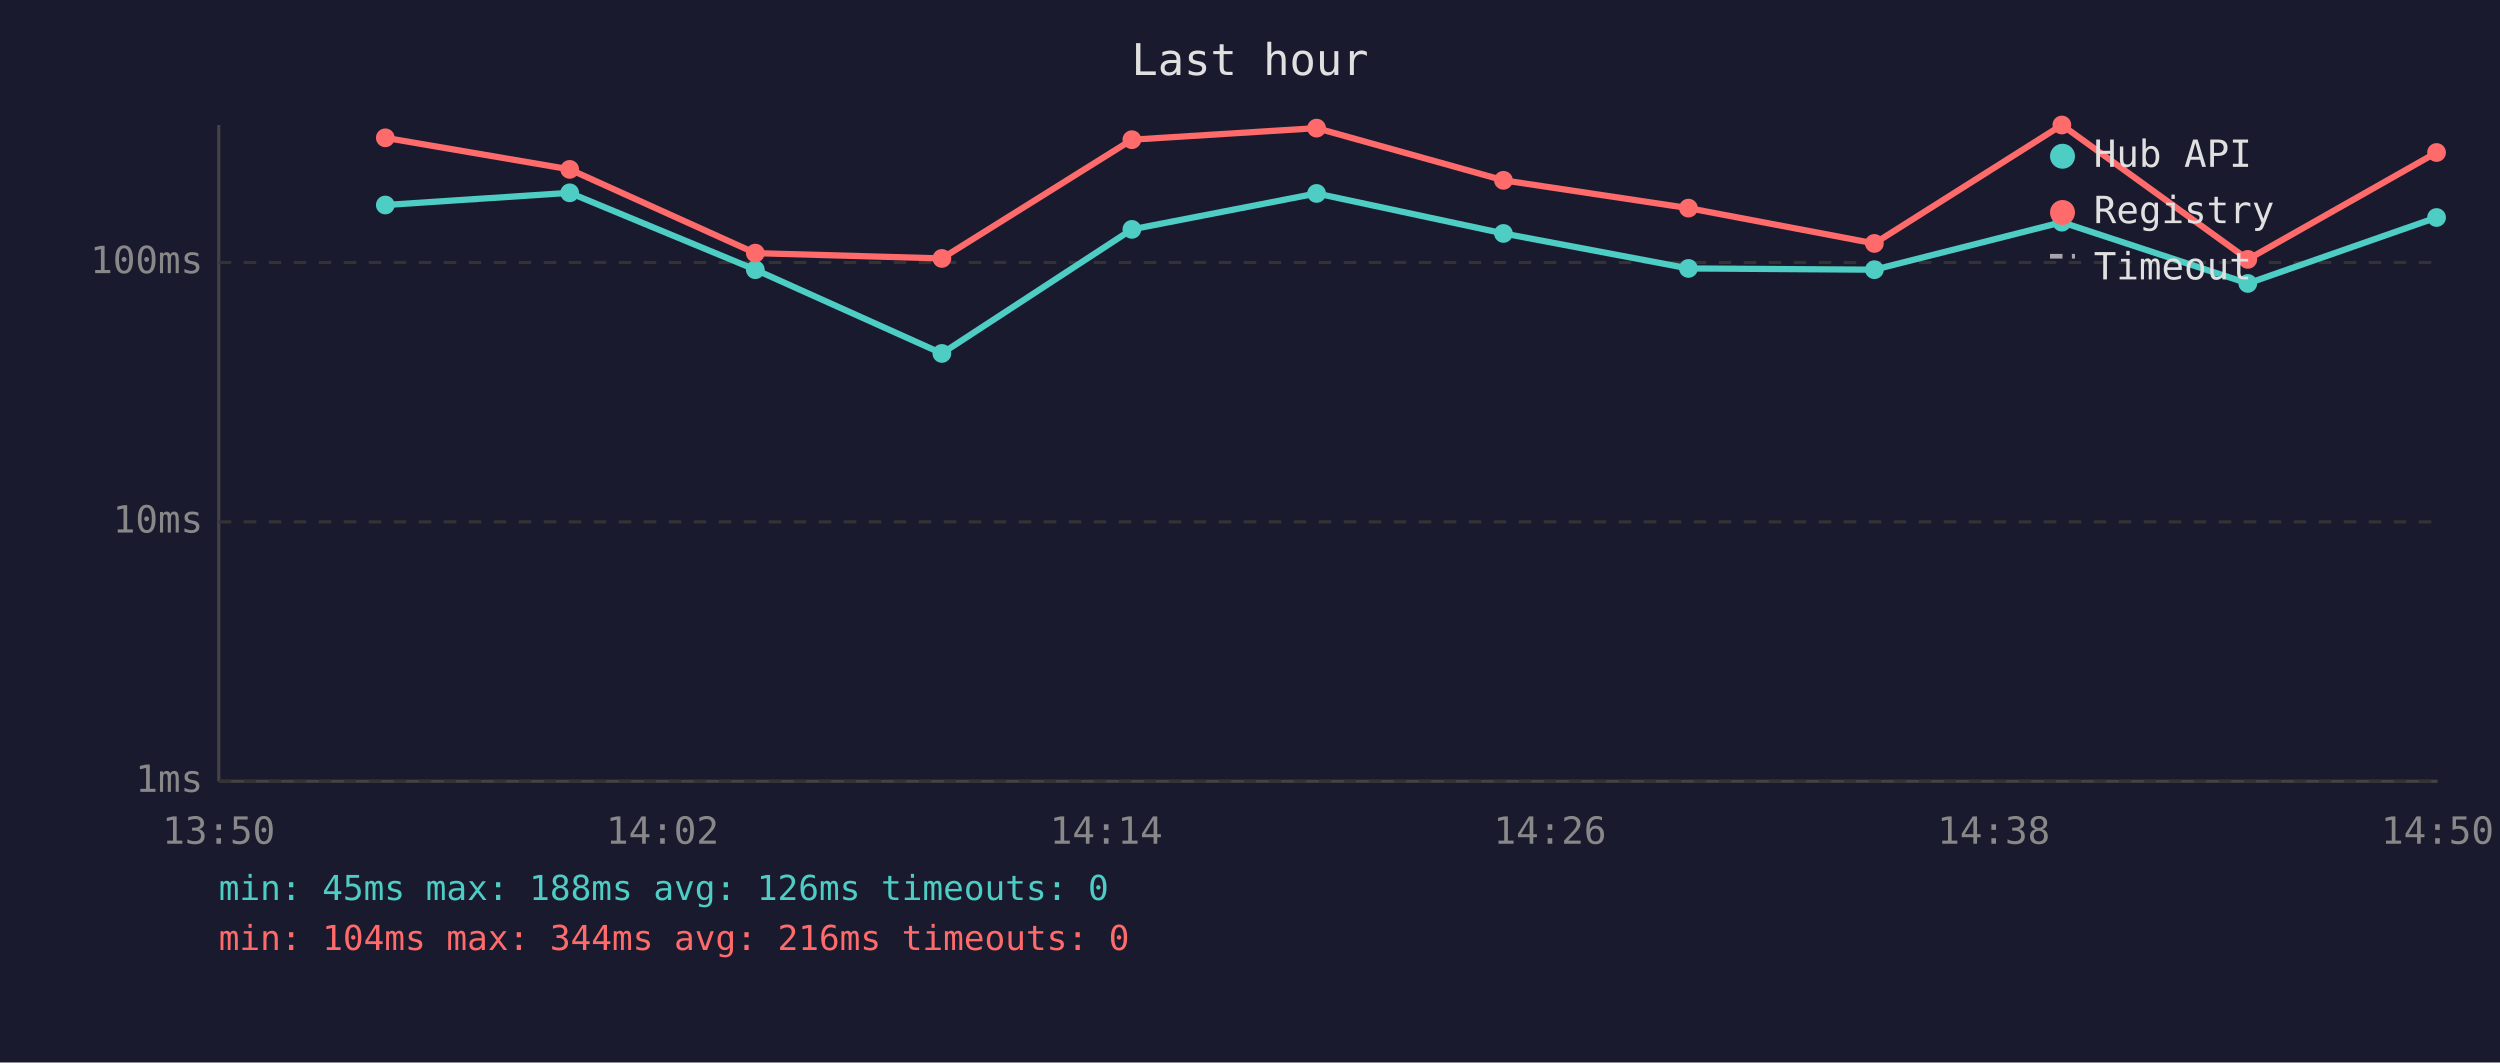
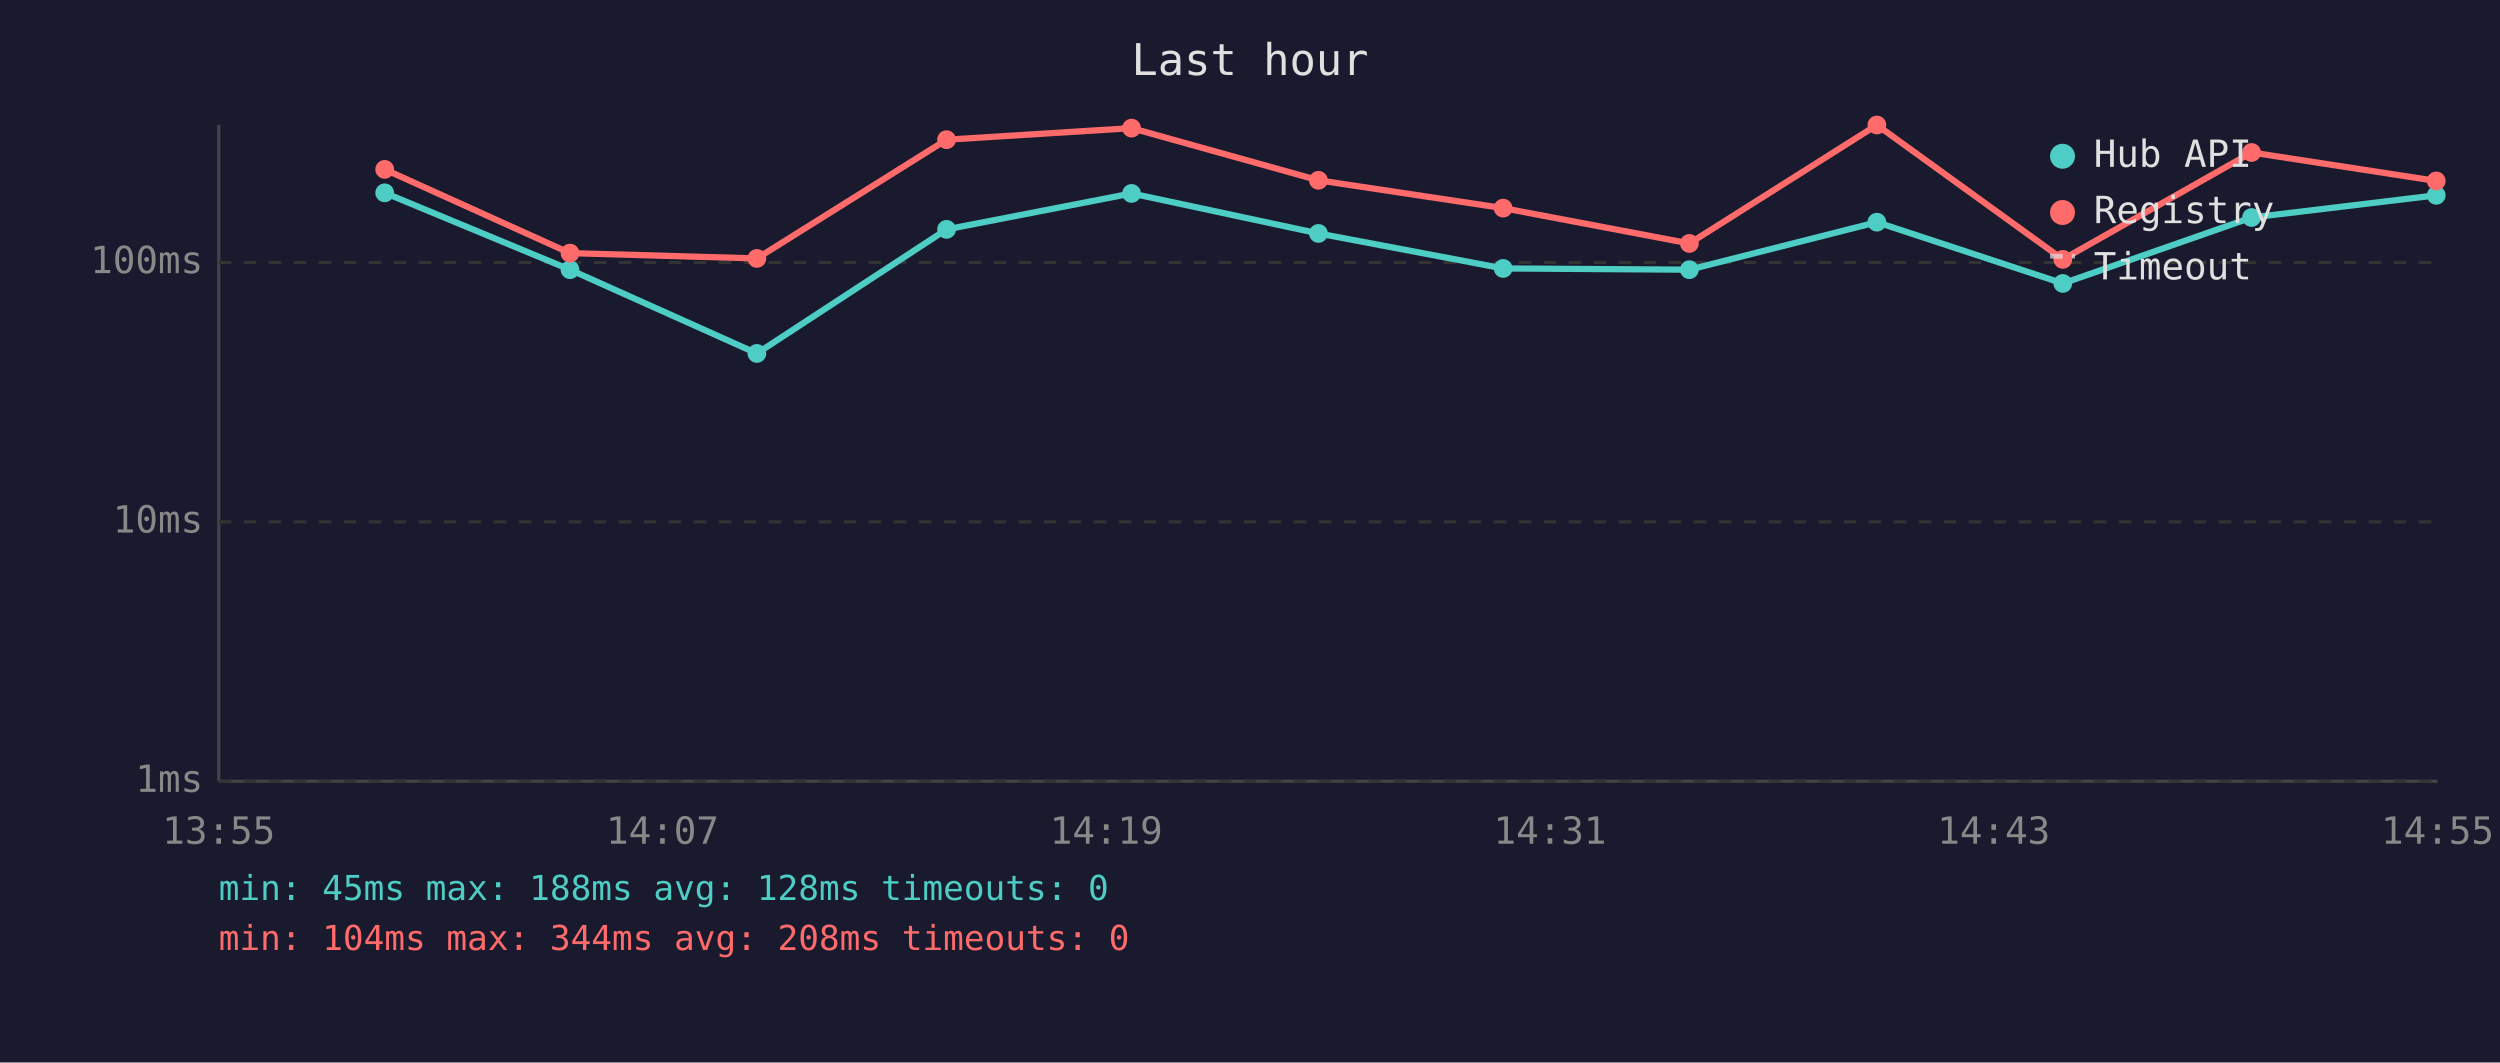
<svg xmlns="http://www.w3.org/2000/svg" viewBox="0 0 800 340" font-family="monospace" font-size="12">
  <rect width="800" height="340" fill="#1a1a2e" />
  <text x="400" y="24" fill="#e0e0e0" font-size="14" text-anchor="middle">Last hour</text>
  <line x1="70" y1="40" x2="70" y2="250" stroke="#444" stroke-width="1" />
  <line x1="70" y1="250" x2="780" y2="250" stroke="#444" stroke-width="1" />
  <line x1="70" y1="250" x2="780" y2="250" stroke="#333" stroke-width="1" stroke-dasharray="4" />
  <text x="65" y="250" fill="#888" text-anchor="end" dominant-baseline="middle">1ms</text>
  <line x1="70" y1="167" x2="780" y2="167" stroke="#333" stroke-width="1" stroke-dasharray="4" />
  <text x="65" y="167" fill="#888" text-anchor="end" dominant-baseline="middle">10ms</text>
  <line x1="70" y1="84" x2="780" y2="84" stroke="#333" stroke-width="1" stroke-dasharray="4" />
  <text x="65" y="84" fill="#888" text-anchor="end" dominant-baseline="middle">100ms</text>
-   <text x="70" y="270" fill="#888" text-anchor="middle">13:50</text>
-   <text x="212" y="270" fill="#888" text-anchor="middle">14:02</text>
-   <text x="354" y="270" fill="#888" text-anchor="middle">14:14</text>
-   <text x="496" y="270" fill="#888" text-anchor="middle">14:26</text>
-   <text x="638" y="270" fill="#888" text-anchor="middle">14:38</text>
-   <text x="780" y="270" fill="#888" text-anchor="middle">14:50</text>
-   <polyline points="123.3,65.6 182.3,61.7 241.7,86.3 301.4,113.1 362.2,73.4 421.3,61.9 481.1,74.7 540.3,85.9 599.8,86.3 659.8,71.1 719.3,90.7 779.7,69.6" fill="none" stroke="#4ecdc4" stroke-width="2" opacity="1" />
-   <circle cx="123.3" cy="65.6" r="3" fill="#4ecdc4" />
-   <circle cx="182.3" cy="61.7" r="3" fill="#4ecdc4" />
-   <circle cx="241.7" cy="86.3" r="3" fill="#4ecdc4" />
-   <circle cx="301.4" cy="113.1" r="3" fill="#4ecdc4" />
-   <circle cx="362.2" cy="73.4" r="3" fill="#4ecdc4" />
-   <circle cx="421.3" cy="61.9" r="3" fill="#4ecdc4" />
-   <circle cx="481.1" cy="74.7" r="3" fill="#4ecdc4" />
-   <circle cx="540.3" cy="85.9" r="3" fill="#4ecdc4" />
-   <circle cx="599.8" cy="86.3" r="3" fill="#4ecdc4" />
-   <circle cx="659.8" cy="71.1" r="3" fill="#4ecdc4" />
-   <circle cx="719.3" cy="90.7" r="3" fill="#4ecdc4" />
-   <circle cx="779.7" cy="69.6" r="3" fill="#4ecdc4" />
-   <polyline points="123.3,44.1 182.3,54.2 241.7,81.0 301.4,82.7 362.2,44.7 421.3,41.0 481.1,57.7 540.3,66.6 599.8,77.9 659.8,40.0 719.3,83.0 779.7,48.8" fill="none" stroke="#ff6b6b" stroke-width="2" opacity="1" />
-   <circle cx="123.3" cy="44.1" r="3" fill="#ff6b6b" />
-   <circle cx="182.3" cy="54.2" r="3" fill="#ff6b6b" />
-   <circle cx="241.7" cy="81.0" r="3" fill="#ff6b6b" />
-   <circle cx="301.4" cy="82.7" r="3" fill="#ff6b6b" />
-   <circle cx="362.2" cy="44.7" r="3" fill="#ff6b6b" />
-   <circle cx="421.3" cy="41.0" r="3" fill="#ff6b6b" />
-   <circle cx="481.1" cy="57.7" r="3" fill="#ff6b6b" />
-   <circle cx="540.3" cy="66.6" r="3" fill="#ff6b6b" />
-   <circle cx="599.8" cy="77.9" r="3" fill="#ff6b6b" />
-   <circle cx="659.8" cy="40.0" r="3" fill="#ff6b6b" />
-   <circle cx="719.3" cy="83.0" r="3" fill="#ff6b6b" />
-   <circle cx="779.7" cy="48.8" r="3" fill="#ff6b6b" />
+   <text x="70" y="270" fill="#888" text-anchor="middle">13:55</text>
+   <text x="212" y="270" fill="#888" text-anchor="middle">14:07</text>
+   <text x="354" y="270" fill="#888" text-anchor="middle">14:19</text>
+   <text x="496" y="270" fill="#888" text-anchor="middle">14:31</text>
+   <text x="638" y="270" fill="#888" text-anchor="middle">14:43</text>
+   <text x="780" y="270" fill="#888" text-anchor="middle">14:55</text>
+   <polyline points="123.1,61.7 182.4,86.3 242.2,113.1 302.9,73.4 362.1,61.9 421.9,74.7 481.0,85.9 540.6,86.3 600.6,71.1 660.1,90.7 720.5,69.6 779.6,62.5" fill="none" stroke="#4ecdc4" stroke-width="2" opacity="1" />
+   <circle cx="123.1" cy="61.7" r="3" fill="#4ecdc4" />
+   <circle cx="182.4" cy="86.3" r="3" fill="#4ecdc4" />
+   <circle cx="242.2" cy="113.1" r="3" fill="#4ecdc4" />
+   <circle cx="302.9" cy="73.4" r="3" fill="#4ecdc4" />
+   <circle cx="362.1" cy="61.9" r="3" fill="#4ecdc4" />
+   <circle cx="421.9" cy="74.7" r="3" fill="#4ecdc4" />
+   <circle cx="481.0" cy="85.9" r="3" fill="#4ecdc4" />
+   <circle cx="540.6" cy="86.3" r="3" fill="#4ecdc4" />
+   <circle cx="600.6" cy="71.1" r="3" fill="#4ecdc4" />
+   <circle cx="660.1" cy="90.7" r="3" fill="#4ecdc4" />
+   <circle cx="720.5" cy="69.6" r="3" fill="#4ecdc4" />
+   <circle cx="779.6" cy="62.5" r="3" fill="#4ecdc4" />
+   <polyline points="123.1,54.2 182.4,81.0 242.2,82.7 302.9,44.7 362.1,41.0 421.9,57.7 481.0,66.6 540.6,77.9 600.6,40.0 660.1,83.0 720.5,48.8 779.6,57.9" fill="none" stroke="#ff6b6b" stroke-width="2" opacity="1" />
+   <circle cx="123.1" cy="54.2" r="3" fill="#ff6b6b" />
+   <circle cx="182.4" cy="81.0" r="3" fill="#ff6b6b" />
+   <circle cx="242.2" cy="82.7" r="3" fill="#ff6b6b" />
+   <circle cx="302.9" cy="44.7" r="3" fill="#ff6b6b" />
+   <circle cx="362.1" cy="41.0" r="3" fill="#ff6b6b" />
+   <circle cx="421.9" cy="57.7" r="3" fill="#ff6b6b" />
+   <circle cx="481.0" cy="66.6" r="3" fill="#ff6b6b" />
+   <circle cx="540.6" cy="77.9" r="3" fill="#ff6b6b" />
+   <circle cx="600.6" cy="40.0" r="3" fill="#ff6b6b" />
+   <circle cx="660.1" cy="83.0" r="3" fill="#ff6b6b" />
+   <circle cx="720.5" cy="48.8" r="3" fill="#ff6b6b" />
+   <circle cx="779.6" cy="57.9" r="3" fill="#ff6b6b" />
  <circle cx="660" cy="50" r="4" fill="#4ecdc4" />
  <text x="670" y="50" fill="#e0e0e0" dominant-baseline="middle">Hub API</text>
  <circle cx="660" cy="68" r="4" fill="#ff6b6b" />
  <text x="670" y="68" fill="#e0e0e0" dominant-baseline="middle">Registry</text>
  <line x1="656" y1="82" x2="664" y2="82" stroke="#e0e0e0" stroke-width="1.5" stroke-dasharray="4,3" opacity="0.7" />
  <text x="670" y="86" fill="#e0e0e0" dominant-baseline="middle">Timeout</text>
-   <text x="70" y="288" fill="#4ecdc4" font-size="11">min: 45ms  max: 188ms  avg: 126ms  timeouts: 0</text>
-   <text x="70" y="304" fill="#ff6b6b" font-size="11">min: 104ms  max: 344ms  avg: 216ms  timeouts: 0</text>
+   <text x="70" y="288" fill="#4ecdc4" font-size="11">min: 45ms  max: 188ms  avg: 128ms  timeouts: 0</text>
+   <text x="70" y="304" fill="#ff6b6b" font-size="11">min: 104ms  max: 344ms  avg: 208ms  timeouts: 0</text>
</svg>
